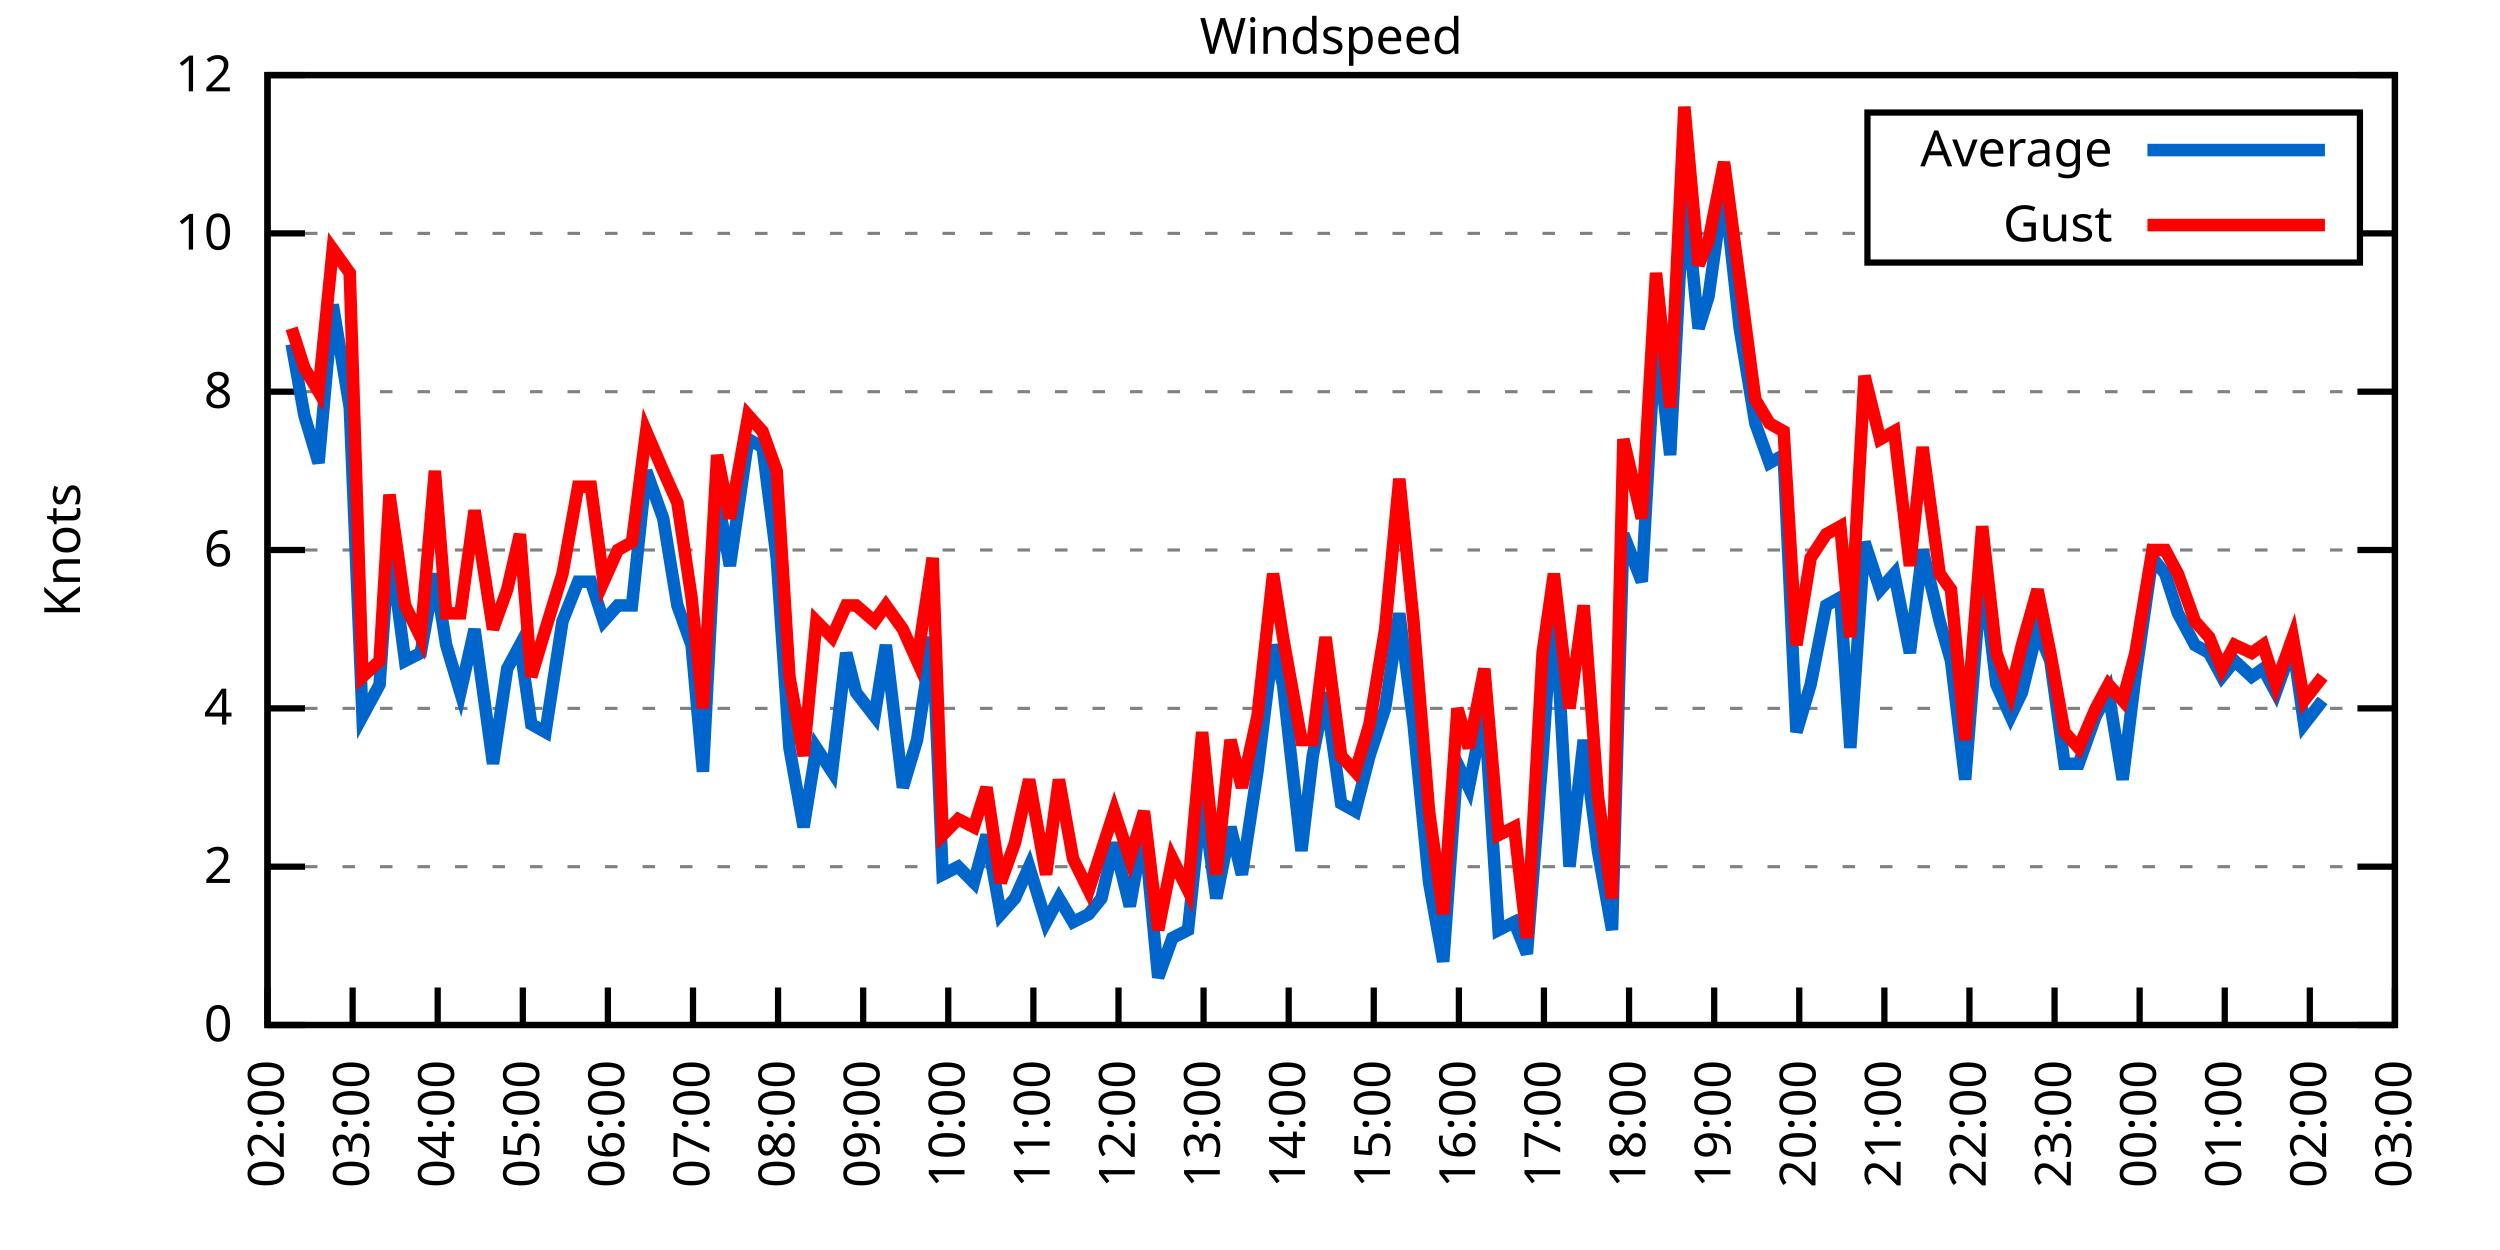
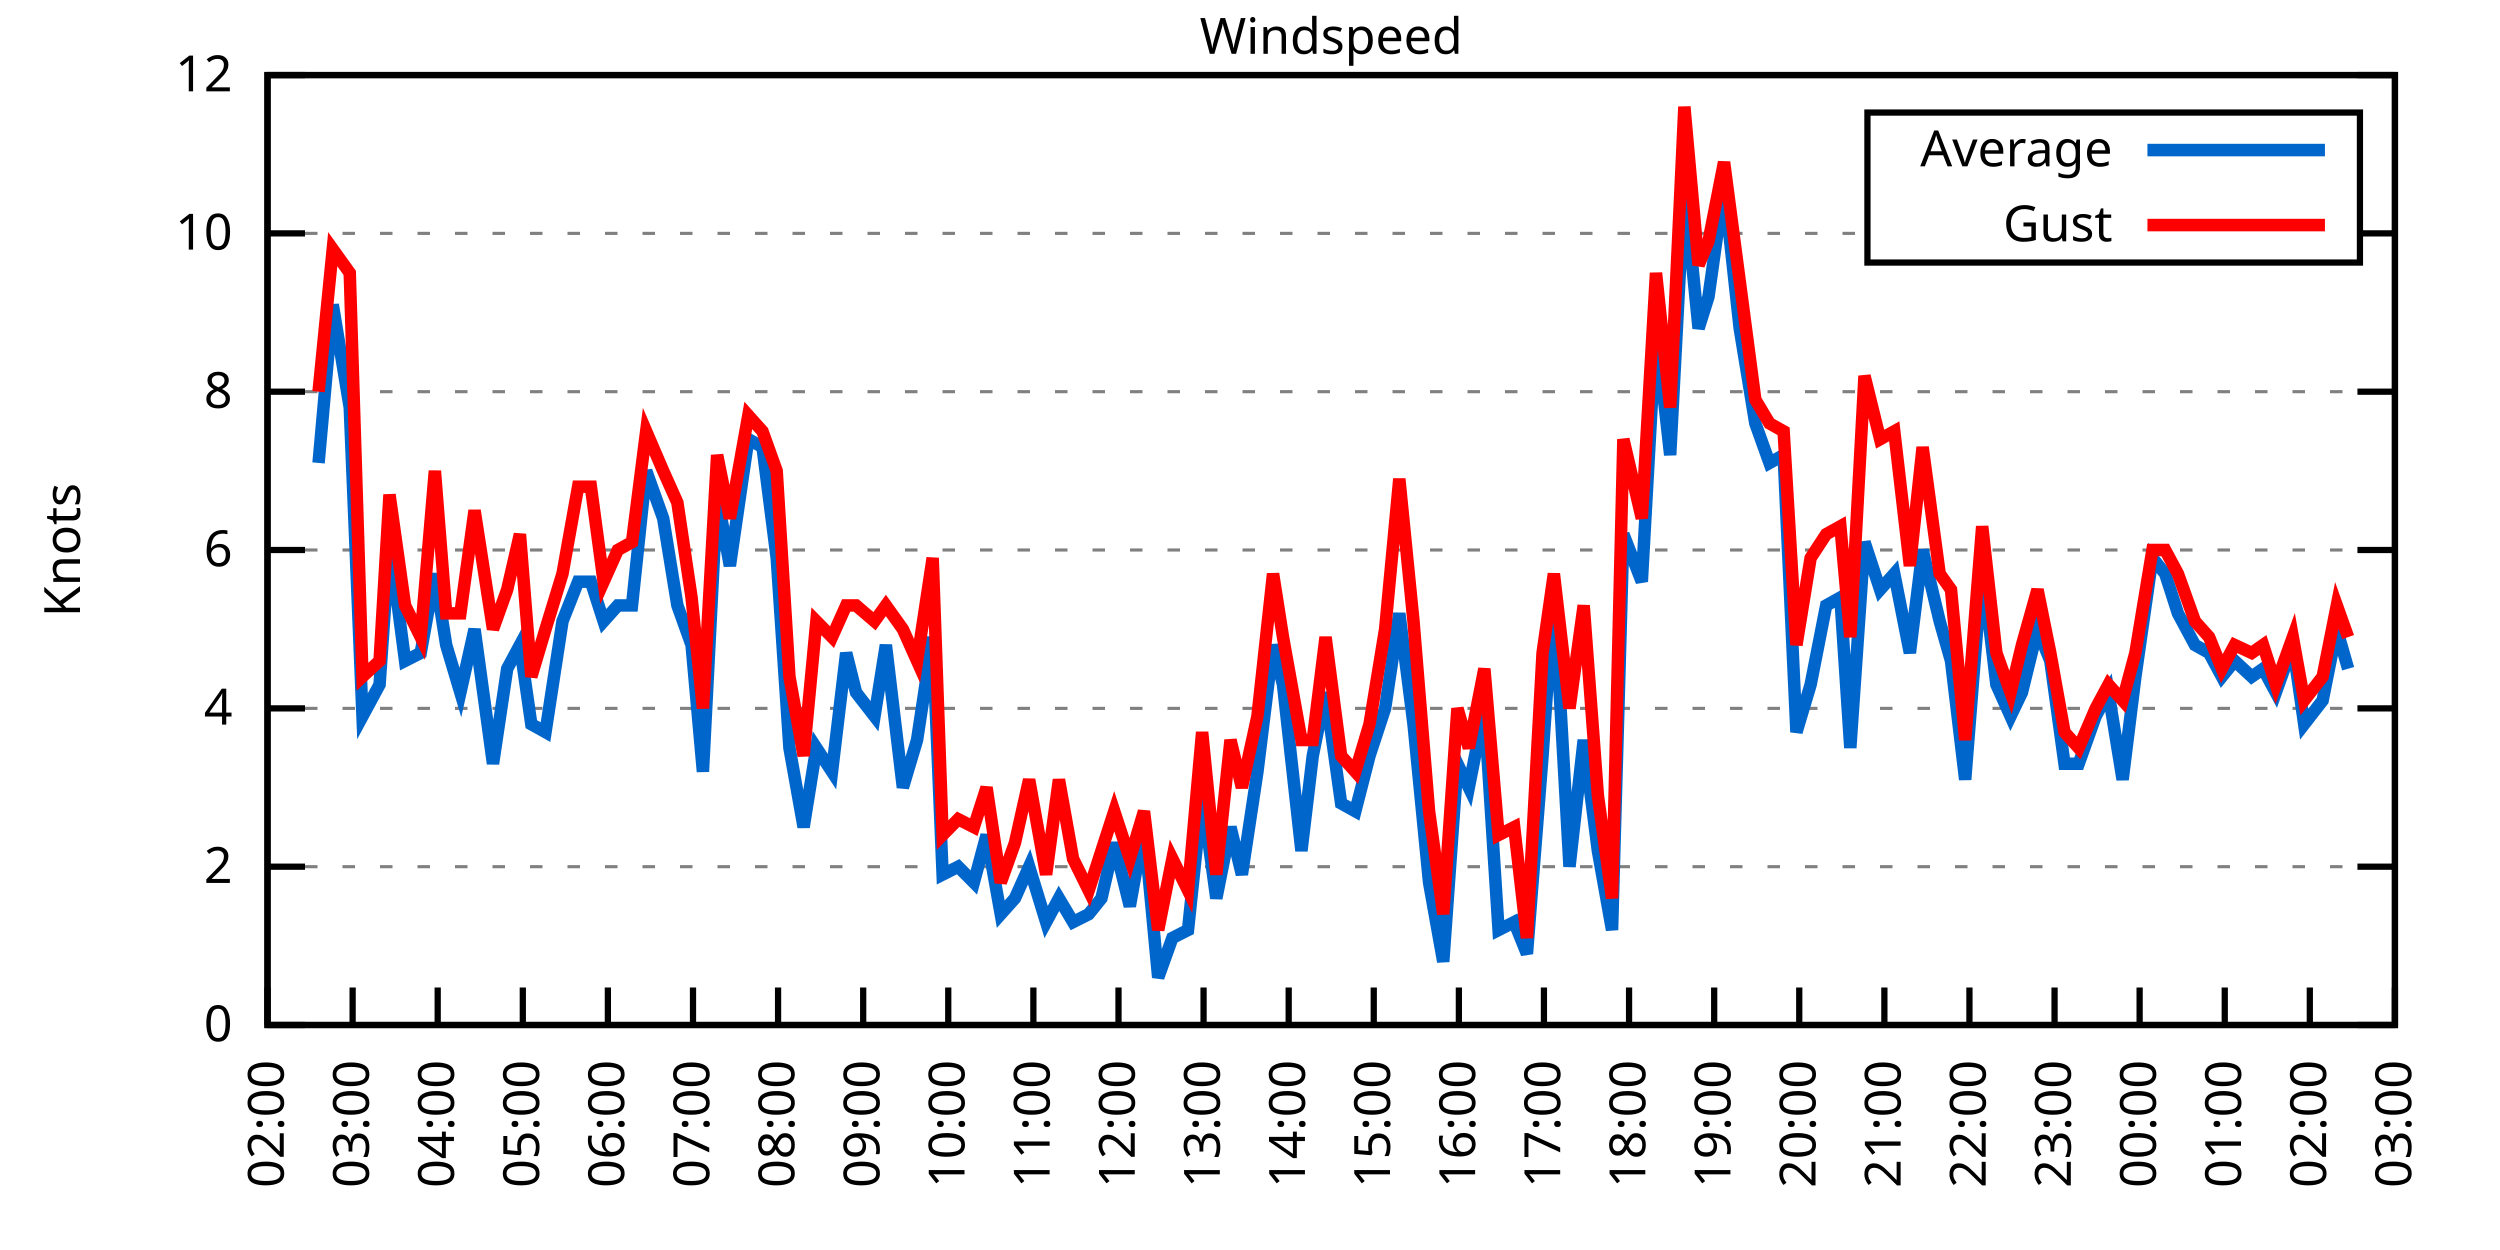
<svg xmlns="http://www.w3.org/2000/svg" xmlns:xlink="http://www.w3.org/1999/xlink" width="400" height="200" viewBox="0 0 400 200">
  <g id="gnuplot_canvas">
    <rect x="0" y="0" width="400" height="200" fill="none" />
    <defs>
      <circle id="gpDot" r="0.5" stroke-width="0.5" stroke="currentColor" />
      <path id="gpPt0" stroke-width="0.333" stroke="currentColor" d="M-1,0 h2 M0,-1 v2" />
      <path id="gpPt1" stroke-width="0.333" stroke="currentColor" d="M-1,-1 L1,1 M1,-1 L-1,1" />
      <path id="gpPt2" stroke-width="0.333" stroke="currentColor" d="M-1,0 L1,0 M0,-1 L0,1 M-1,-1 L1,1 M-1,1 L1,-1" />
      <rect id="gpPt3" stroke-width="0.333" stroke="currentColor" x="-1" y="-1" width="2" height="2" />
      <rect id="gpPt4" stroke-width="0.333" stroke="currentColor" fill="currentColor" x="-1" y="-1" width="2" height="2" />
      <circle id="gpPt5" stroke-width="0.333" stroke="currentColor" cx="0" cy="0" r="1" />
      <use xlink:href="#gpPt5" id="gpPt6" fill="currentColor" stroke="none" />
      <path id="gpPt7" stroke-width="0.333" stroke="currentColor" d="M0,-1.33 L-1.33,0.67 L1.33,0.67 z" />
      <use xlink:href="#gpPt7" id="gpPt8" fill="currentColor" stroke="none" />
      <use xlink:href="#gpPt7" id="gpPt9" stroke="currentColor" transform="rotate(180)" />
      <use xlink:href="#gpPt9" id="gpPt10" fill="currentColor" stroke="none" />
      <use xlink:href="#gpPt3" id="gpPt11" stroke="currentColor" transform="rotate(45)" />
      <use xlink:href="#gpPt11" id="gpPt12" fill="currentColor" stroke="none" />
      <path id="gpPt13" stroke-width="0.333" stroke="currentColor" d="M0,1.330 L1.265,0.411 L0.782,-1.067 L-0.782,-1.076 L-1.265,0.411 z" />
      <use xlink:href="#gpPt13" id="gpPt14" fill="currentColor" stroke="none" />
      <filter id="textbox" filterUnits="objectBoundingBox" x="0" y="0" height="1" width="1">
        <feFlood flood-color="white" flood-opacity="1" result="bgnd" />
        <feComposite in="SourceGraphic" in2="bgnd" operator="atop" />
      </filter>
      <filter id="greybox" filterUnits="objectBoundingBox" x="0" y="0" height="1" width="1">
        <feFlood flood-color="lightgrey" flood-opacity="1" result="grey" />
        <feComposite in="SourceGraphic" in2="grey" operator="atop" />
      </filter>
    </defs>
    <g fill="none" color="white" stroke="currentColor" stroke-width="1.00" stroke-linecap="butt" stroke-linejoin="miter">
</g>
    <g fill="none" color="black" stroke="currentColor" stroke-width="1.00" stroke-linecap="butt" stroke-linejoin="miter">
      <g stroke="none" shape-rendering="crispEdges">
        <polygon fill="rgb(255, 255, 255)" points="42.80,164.00 383.18,164.00 383.18,12.02 42.80,12.02 " />
      </g>
    </g>
    <g fill="none" color="black" stroke="currentColor" stroke-width="1.00" stroke-linecap="butt" stroke-linejoin="miter">
</g>
    <g fill="none" color="black" stroke="black" stroke-width="0.50" stroke-linecap="butt" stroke-linejoin="miter">
</g>
    <g fill="none" color="gray" stroke="currentColor" stroke-width="0.50" stroke-linecap="butt" stroke-linejoin="miter">
      <path stroke="gray" stroke-dasharray="2,4" class="gridline" d="M42.80,164.00 L383.19,164.00  " />
    </g>
    <g fill="none" color="gray" stroke="gray" stroke-width="1.00" stroke-linecap="butt" stroke-linejoin="miter">
</g>
    <g fill="none" color="black" stroke="currentColor" stroke-width="1.00" stroke-linecap="butt" stroke-linejoin="miter">
      <path stroke="black" d="M42.80,164.00 L48.80,164.00 M383.19,164.00 L377.19,164.00  " />
      <g transform="translate(37.20,166.60)" stroke="none" fill="black" font-family="Sans" font-size="8.00" text-anchor="end">
        <text>
          <tspan font-family="Sans"> 0</tspan>
        </text>
      </g>
    </g>
    <g fill="none" color="black" stroke="currentColor" stroke-width="1.00" stroke-linecap="butt" stroke-linejoin="miter">
</g>
    <g fill="none" color="black" stroke="black" stroke-width="0.50" stroke-linecap="butt" stroke-linejoin="miter">
</g>
    <g fill="none" color="gray" stroke="currentColor" stroke-width="0.50" stroke-linecap="butt" stroke-linejoin="miter">
      <path stroke="gray" stroke-dasharray="2,4" class="gridline" d="M42.80,138.67 L383.19,138.67  " />
    </g>
    <g fill="none" color="gray" stroke="gray" stroke-width="1.00" stroke-linecap="butt" stroke-linejoin="miter">
</g>
    <g fill="none" color="black" stroke="currentColor" stroke-width="1.00" stroke-linecap="butt" stroke-linejoin="miter">
      <path stroke="black" d="M42.80,138.67 L48.80,138.67 M383.19,138.67 L377.19,138.67  " />
      <g transform="translate(37.20,141.27)" stroke="none" fill="black" font-family="Sans" font-size="8.00" text-anchor="end">
        <text>
          <tspan font-family="Sans"> 2</tspan>
        </text>
      </g>
    </g>
    <g fill="none" color="black" stroke="currentColor" stroke-width="1.00" stroke-linecap="butt" stroke-linejoin="miter">
</g>
    <g fill="none" color="black" stroke="black" stroke-width="0.50" stroke-linecap="butt" stroke-linejoin="miter">
</g>
    <g fill="none" color="gray" stroke="currentColor" stroke-width="0.50" stroke-linecap="butt" stroke-linejoin="miter">
      <path stroke="gray" stroke-dasharray="2,4" class="gridline" d="M42.80,113.34 L383.19,113.34  " />
    </g>
    <g fill="none" color="gray" stroke="gray" stroke-width="1.00" stroke-linecap="butt" stroke-linejoin="miter">
</g>
    <g fill="none" color="black" stroke="currentColor" stroke-width="1.00" stroke-linecap="butt" stroke-linejoin="miter">
      <path stroke="black" d="M42.80,113.34 L48.80,113.34 M383.19,113.34 L377.19,113.34  " />
      <g transform="translate(37.20,115.94)" stroke="none" fill="black" font-family="Sans" font-size="8.00" text-anchor="end">
        <text>
          <tspan font-family="Sans"> 4</tspan>
        </text>
      </g>
    </g>
    <g fill="none" color="black" stroke="currentColor" stroke-width="1.00" stroke-linecap="butt" stroke-linejoin="miter">
</g>
    <g fill="none" color="black" stroke="black" stroke-width="0.50" stroke-linecap="butt" stroke-linejoin="miter">
</g>
    <g fill="none" color="gray" stroke="currentColor" stroke-width="0.50" stroke-linecap="butt" stroke-linejoin="miter">
      <path stroke="gray" stroke-dasharray="2,4" class="gridline" d="M42.80,88.00 L383.19,88.00  " />
    </g>
    <g fill="none" color="gray" stroke="gray" stroke-width="1.00" stroke-linecap="butt" stroke-linejoin="miter">
</g>
    <g fill="none" color="black" stroke="currentColor" stroke-width="1.00" stroke-linecap="butt" stroke-linejoin="miter">
      <path stroke="black" d="M42.80,88.00 L48.80,88.00 M383.19,88.00 L377.19,88.00  " />
      <g transform="translate(37.20,90.60)" stroke="none" fill="black" font-family="Sans" font-size="8.00" text-anchor="end">
        <text>
          <tspan font-family="Sans"> 6</tspan>
        </text>
      </g>
    </g>
    <g fill="none" color="black" stroke="currentColor" stroke-width="1.00" stroke-linecap="butt" stroke-linejoin="miter">
</g>
    <g fill="none" color="black" stroke="black" stroke-width="0.50" stroke-linecap="butt" stroke-linejoin="miter">
</g>
    <g fill="none" color="gray" stroke="currentColor" stroke-width="0.50" stroke-linecap="butt" stroke-linejoin="miter">
      <path stroke="gray" stroke-dasharray="2,4" class="gridline" d="M42.80,62.67 L383.19,62.67  " />
    </g>
    <g fill="none" color="gray" stroke="gray" stroke-width="1.00" stroke-linecap="butt" stroke-linejoin="miter">
</g>
    <g fill="none" color="black" stroke="currentColor" stroke-width="1.00" stroke-linecap="butt" stroke-linejoin="miter">
      <path stroke="black" d="M42.80,62.67 L48.80,62.67 M383.19,62.67 L377.19,62.67  " />
      <g transform="translate(37.20,65.27)" stroke="none" fill="black" font-family="Sans" font-size="8.00" text-anchor="end">
        <text>
          <tspan font-family="Sans"> 8</tspan>
        </text>
      </g>
    </g>
    <g fill="none" color="black" stroke="currentColor" stroke-width="1.00" stroke-linecap="butt" stroke-linejoin="miter">
</g>
    <g fill="none" color="black" stroke="black" stroke-width="0.50" stroke-linecap="butt" stroke-linejoin="miter">
</g>
    <g fill="none" color="gray" stroke="currentColor" stroke-width="0.50" stroke-linecap="butt" stroke-linejoin="miter">
      <path stroke="gray" stroke-dasharray="2,4" class="gridline" d="M42.80,37.34 L298.79,37.34 M377.59,37.34 L383.19,37.34  " />
    </g>
    <g fill="none" color="gray" stroke="gray" stroke-width="1.00" stroke-linecap="butt" stroke-linejoin="miter">
</g>
    <g fill="none" color="black" stroke="currentColor" stroke-width="1.00" stroke-linecap="butt" stroke-linejoin="miter">
      <path stroke="black" d="M42.80,37.34 L48.80,37.34 M383.19,37.34 L377.19,37.34  " />
      <g transform="translate(37.20,39.94)" stroke="none" fill="black" font-family="Sans" font-size="8.00" text-anchor="end">
        <text>
          <tspan font-family="Sans"> 10</tspan>
        </text>
      </g>
    </g>
    <g fill="none" color="black" stroke="currentColor" stroke-width="1.00" stroke-linecap="butt" stroke-linejoin="miter">
</g>
    <g fill="none" color="black" stroke="black" stroke-width="0.50" stroke-linecap="butt" stroke-linejoin="miter">
</g>
    <g fill="none" color="gray" stroke="currentColor" stroke-width="0.50" stroke-linecap="butt" stroke-linejoin="miter">
      <path stroke="gray" stroke-dasharray="2,4" class="gridline" d="M42.80,12.01 L383.19,12.01  " />
    </g>
    <g fill="none" color="gray" stroke="gray" stroke-width="1.00" stroke-linecap="butt" stroke-linejoin="miter">
</g>
    <g fill="none" color="black" stroke="currentColor" stroke-width="1.00" stroke-linecap="butt" stroke-linejoin="miter">
      <path stroke="black" d="M42.80,12.01 L48.80,12.01 M383.19,12.01 L377.19,12.01  " />
      <g transform="translate(37.20,14.61)" stroke="none" fill="black" font-family="Sans" font-size="8.00" text-anchor="end">
        <text>
          <tspan font-family="Sans"> 12</tspan>
        </text>
      </g>
    </g>
    <g fill="none" color="black" stroke="currentColor" stroke-width="1.00" stroke-linecap="butt" stroke-linejoin="miter">
      <path stroke="black" d="M42.80,164.00 L42.80,158.00  " />
      <g transform="translate(45.40,169.60) rotate(270.00)" stroke="none" fill="black" font-family="Sans" font-size="8.00" text-anchor="end">
        <text>
          <tspan font-family="Sans">02:00</tspan>
        </text>
      </g>
    </g>
    <g fill="none" color="black" stroke="currentColor" stroke-width="1.00" stroke-linecap="butt" stroke-linejoin="miter">
      <path stroke="black" d="M56.42,164.00 L56.42,158.00  " />
      <g transform="translate(59.02,169.60) rotate(270.00)" stroke="none" fill="black" font-family="Sans" font-size="8.00" text-anchor="end">
        <text>
          <tspan font-family="Sans">03:00</tspan>
        </text>
      </g>
    </g>
    <g fill="none" color="black" stroke="currentColor" stroke-width="1.00" stroke-linecap="butt" stroke-linejoin="miter">
      <path stroke="black" d="M70.03,164.00 L70.03,158.00  " />
      <g transform="translate(72.63,169.60) rotate(270.00)" stroke="none" fill="black" font-family="Sans" font-size="8.00" text-anchor="end">
        <text>
          <tspan font-family="Sans">04:00</tspan>
        </text>
      </g>
    </g>
    <g fill="none" color="black" stroke="currentColor" stroke-width="1.00" stroke-linecap="butt" stroke-linejoin="miter">
      <path stroke="black" d="M83.65,164.00 L83.65,158.00  " />
      <g transform="translate(86.25,169.60) rotate(270.00)" stroke="none" fill="black" font-family="Sans" font-size="8.00" text-anchor="end">
        <text>
          <tspan font-family="Sans">05:00</tspan>
        </text>
      </g>
    </g>
    <g fill="none" color="black" stroke="currentColor" stroke-width="1.00" stroke-linecap="butt" stroke-linejoin="miter">
      <path stroke="black" d="M97.26,164.00 L97.26,158.00  " />
      <g transform="translate(99.86,169.60) rotate(270.00)" stroke="none" fill="black" font-family="Sans" font-size="8.00" text-anchor="end">
        <text>
          <tspan font-family="Sans">06:00</tspan>
        </text>
      </g>
    </g>
    <g fill="none" color="black" stroke="currentColor" stroke-width="1.00" stroke-linecap="butt" stroke-linejoin="miter">
      <path stroke="black" d="M110.88,164.00 L110.88,158.00  " />
      <g transform="translate(113.48,169.60) rotate(270.00)" stroke="none" fill="black" font-family="Sans" font-size="8.00" text-anchor="end">
        <text>
          <tspan font-family="Sans">07:00</tspan>
        </text>
      </g>
    </g>
    <g fill="none" color="black" stroke="currentColor" stroke-width="1.00" stroke-linecap="butt" stroke-linejoin="miter">
      <path stroke="black" d="M124.49,164.00 L124.49,158.00  " />
      <g transform="translate(127.09,169.60) rotate(270.00)" stroke="none" fill="black" font-family="Sans" font-size="8.00" text-anchor="end">
        <text>
          <tspan font-family="Sans">08:00</tspan>
        </text>
      </g>
    </g>
    <g fill="none" color="black" stroke="currentColor" stroke-width="1.00" stroke-linecap="butt" stroke-linejoin="miter">
      <path stroke="black" d="M138.11,164.00 L138.11,158.00  " />
      <g transform="translate(140.71,169.60) rotate(270.00)" stroke="none" fill="black" font-family="Sans" font-size="8.00" text-anchor="end">
        <text>
          <tspan font-family="Sans">09:00</tspan>
        </text>
      </g>
    </g>
    <g fill="none" color="black" stroke="currentColor" stroke-width="1.00" stroke-linecap="butt" stroke-linejoin="miter">
      <path stroke="black" d="M151.72,164.00 L151.72,158.00  " />
      <g transform="translate(154.32,169.60) rotate(270.00)" stroke="none" fill="black" font-family="Sans" font-size="8.00" text-anchor="end">
        <text>
          <tspan font-family="Sans">10:00</tspan>
        </text>
      </g>
    </g>
    <g fill="none" color="black" stroke="currentColor" stroke-width="1.00" stroke-linecap="butt" stroke-linejoin="miter">
      <path stroke="black" d="M165.34,164.00 L165.34,158.00  " />
      <g transform="translate(167.94,169.60) rotate(270.00)" stroke="none" fill="black" font-family="Sans" font-size="8.00" text-anchor="end">
        <text>
          <tspan font-family="Sans">11:00</tspan>
        </text>
      </g>
    </g>
    <g fill="none" color="black" stroke="currentColor" stroke-width="1.00" stroke-linecap="butt" stroke-linejoin="miter">
      <path stroke="black" d="M178.96,164.00 L178.96,158.00  " />
      <g transform="translate(181.56,169.60) rotate(270.00)" stroke="none" fill="black" font-family="Sans" font-size="8.00" text-anchor="end">
        <text>
          <tspan font-family="Sans">12:00</tspan>
        </text>
      </g>
    </g>
    <g fill="none" color="black" stroke="currentColor" stroke-width="1.00" stroke-linecap="butt" stroke-linejoin="miter">
      <path stroke="black" d="M192.57,164.00 L192.57,158.00  " />
      <g transform="translate(195.17,169.60) rotate(270.00)" stroke="none" fill="black" font-family="Sans" font-size="8.00" text-anchor="end">
        <text>
          <tspan font-family="Sans">13:00</tspan>
        </text>
      </g>
    </g>
    <g fill="none" color="black" stroke="currentColor" stroke-width="1.00" stroke-linecap="butt" stroke-linejoin="miter">
      <path stroke="black" d="M206.19,164.00 L206.19,158.00  " />
      <g transform="translate(208.79,169.60) rotate(270.00)" stroke="none" fill="black" font-family="Sans" font-size="8.00" text-anchor="end">
        <text>
          <tspan font-family="Sans">14:00</tspan>
        </text>
      </g>
    </g>
    <g fill="none" color="black" stroke="currentColor" stroke-width="1.00" stroke-linecap="butt" stroke-linejoin="miter">
      <path stroke="black" d="M219.80,164.00 L219.80,158.00  " />
      <g transform="translate(222.40,169.60) rotate(270.00)" stroke="none" fill="black" font-family="Sans" font-size="8.00" text-anchor="end">
        <text>
          <tspan font-family="Sans">15:00</tspan>
        </text>
      </g>
    </g>
    <g fill="none" color="black" stroke="currentColor" stroke-width="1.00" stroke-linecap="butt" stroke-linejoin="miter">
      <path stroke="black" d="M233.42,164.00 L233.42,158.00  " />
      <g transform="translate(236.02,169.60) rotate(270.00)" stroke="none" fill="black" font-family="Sans" font-size="8.00" text-anchor="end">
        <text>
          <tspan font-family="Sans">16:00</tspan>
        </text>
      </g>
    </g>
    <g fill="none" color="black" stroke="currentColor" stroke-width="1.00" stroke-linecap="butt" stroke-linejoin="miter">
      <path stroke="black" d="M247.03,164.00 L247.03,158.00  " />
      <g transform="translate(249.63,169.60) rotate(270.00)" stroke="none" fill="black" font-family="Sans" font-size="8.00" text-anchor="end">
        <text>
          <tspan font-family="Sans">17:00</tspan>
        </text>
      </g>
    </g>
    <g fill="none" color="black" stroke="currentColor" stroke-width="1.00" stroke-linecap="butt" stroke-linejoin="miter">
      <path stroke="black" d="M260.65,164.00 L260.65,158.00  " />
      <g transform="translate(263.25,169.60) rotate(270.00)" stroke="none" fill="black" font-family="Sans" font-size="8.00" text-anchor="end">
        <text>
          <tspan font-family="Sans">18:00</tspan>
        </text>
      </g>
    </g>
    <g fill="none" color="black" stroke="currentColor" stroke-width="1.00" stroke-linecap="butt" stroke-linejoin="miter">
      <path stroke="black" d="M274.27,164.00 L274.27,158.00  " />
      <g transform="translate(276.87,169.60) rotate(270.00)" stroke="none" fill="black" font-family="Sans" font-size="8.00" text-anchor="end">
        <text>
          <tspan font-family="Sans">19:00</tspan>
        </text>
      </g>
    </g>
    <g fill="none" color="black" stroke="currentColor" stroke-width="1.00" stroke-linecap="butt" stroke-linejoin="miter">
      <path stroke="black" d="M287.88,164.00 L287.88,158.00  " />
      <g transform="translate(290.48,169.60) rotate(270.00)" stroke="none" fill="black" font-family="Sans" font-size="8.00" text-anchor="end">
        <text>
          <tspan font-family="Sans">20:00</tspan>
        </text>
      </g>
    </g>
    <g fill="none" color="black" stroke="currentColor" stroke-width="1.00" stroke-linecap="butt" stroke-linejoin="miter">
      <path stroke="black" d="M301.50,164.00 L301.50,158.00  " />
      <g transform="translate(304.10,169.60) rotate(270.00)" stroke="none" fill="black" font-family="Sans" font-size="8.00" text-anchor="end">
        <text>
          <tspan font-family="Sans">21:00</tspan>
        </text>
      </g>
    </g>
    <g fill="none" color="black" stroke="currentColor" stroke-width="1.00" stroke-linecap="butt" stroke-linejoin="miter">
      <path stroke="black" d="M315.11,164.00 L315.11,158.00  " />
      <g transform="translate(317.71,169.60) rotate(270.00)" stroke="none" fill="black" font-family="Sans" font-size="8.00" text-anchor="end">
        <text>
          <tspan font-family="Sans">22:00</tspan>
        </text>
      </g>
    </g>
    <g fill="none" color="black" stroke="currentColor" stroke-width="1.00" stroke-linecap="butt" stroke-linejoin="miter">
      <path stroke="black" d="M328.73,164.00 L328.73,158.00  " />
      <g transform="translate(331.33,169.60) rotate(270.00)" stroke="none" fill="black" font-family="Sans" font-size="8.00" text-anchor="end">
        <text>
          <tspan font-family="Sans">23:00</tspan>
        </text>
      </g>
    </g>
    <g fill="none" color="black" stroke="currentColor" stroke-width="1.00" stroke-linecap="butt" stroke-linejoin="miter">
      <path stroke="black" d="M342.34,164.00 L342.34,158.00  " />
      <g transform="translate(344.94,169.60) rotate(270.00)" stroke="none" fill="black" font-family="Sans" font-size="8.00" text-anchor="end">
        <text>
          <tspan font-family="Sans">00:00</tspan>
        </text>
      </g>
    </g>
    <g fill="none" color="black" stroke="currentColor" stroke-width="1.00" stroke-linecap="butt" stroke-linejoin="miter">
      <path stroke="black" d="M355.96,164.00 L355.96,158.00  " />
      <g transform="translate(358.56,169.60) rotate(270.00)" stroke="none" fill="black" font-family="Sans" font-size="8.00" text-anchor="end">
        <text>
          <tspan font-family="Sans">01:00</tspan>
        </text>
      </g>
    </g>
    <g fill="none" color="black" stroke="currentColor" stroke-width="1.00" stroke-linecap="butt" stroke-linejoin="miter">
      <path stroke="black" d="M369.57,164.00 L369.57,158.00  " />
      <g transform="translate(372.17,169.60) rotate(270.00)" stroke="none" fill="black" font-family="Sans" font-size="8.00" text-anchor="end">
        <text>
          <tspan font-family="Sans">02:00</tspan>
        </text>
      </g>
    </g>
    <g fill="none" color="black" stroke="currentColor" stroke-width="1.00" stroke-linecap="butt" stroke-linejoin="miter">
      <path stroke="black" d="M383.19,164.00 L383.19,158.00  " />
      <g transform="translate(385.79,169.60) rotate(270.00)" stroke="none" fill="black" font-family="Sans" font-size="8.00" text-anchor="end">
        <text>
          <tspan font-family="Sans">03:00</tspan>
        </text>
      </g>
    </g>
    <g fill="none" color="black" stroke="currentColor" stroke-width="1.00" stroke-linecap="butt" stroke-linejoin="miter">
</g>
    <g fill="none" color="black" stroke="currentColor" stroke-width="1.00" stroke-linecap="butt" stroke-linejoin="miter">
      <path stroke="black" d="M42.80,12.01 L42.80,164.00 L383.19,164.00 L383.19,12.01 L42.80,12.01 Z  " />
    </g>
    <g fill="none" color="black" stroke="currentColor" stroke-width="1.00" stroke-linecap="butt" stroke-linejoin="miter">
</g>
    <g fill="none" color="black" stroke="currentColor" stroke-width="1.00" stroke-linecap="butt" stroke-linejoin="miter">
      <path stroke="black" d="M298.79,42.01 L298.79,18.01 L377.59,18.01 L377.59,42.01 L298.79,42.01 Z  " />
    </g>
    <g id="Windspeed_plot_1">
      <g fill="none" color="white" stroke="black" stroke-width="2.00" stroke-linecap="butt" stroke-linejoin="miter">
</g>
      <g fill="none" color="black" stroke="currentColor" stroke-width="2.00" stroke-linecap="butt" stroke-linejoin="miter">
        <g transform="translate(337.99,26.61)" stroke="none" fill="black" font-family="Sans" font-size="8.00" text-anchor="end">
          <text>
            <tspan font-family="Sans">Average</tspan>
          </text>
        </g>
      </g>
      <g fill="none" color="black" stroke="currentColor" stroke-width="2.00" stroke-linecap="butt" stroke-linejoin="miter">
-         <path stroke="rgb(  0, 102, 204)" d="M343.59,24.01 L371.99,24.01 M46.66,55.07 L48.70,66.47 L50.97,74.07 L53.24,48.74 L55.96,65.21 L58.00,114.60   L60.73,109.54 L62.32,86.74 L64.81,105.74 L67.31,104.47 L69.58,91.80 L71.39,103.20 L73.66,110.80 L75.93,100.67   L78.88,122.20 L81.15,107.00 L83.19,103.20 L85.01,115.87 L87.28,117.14 L90.00,99.40 L92.50,93.07 L94.54,93.07   L96.58,99.40 L98.85,96.87 L101.12,96.87 L103.39,75.34 L106.11,82.94 L108.38,96.87 L110.65,103.20 L112.47,123.47   L114.74,79.14 L116.78,90.54 L119.73,70.27 L122.00,71.54 L124.27,89.27 L126.31,119.67 L128.58,132.34 L130.62,119.67   L133.12,123.47 L135.39,104.47 L136.97,110.80 L139.92,114.60 L141.74,103.20 L144.46,126.00 L146.73,118.40 L149.23,101.94   L150.82,139.93 L153.31,138.67 L155.81,141.20 L157.85,133.60 L160.12,146.27 L162.39,143.73 L164.66,138.67 L167.38,147.53   L169.43,143.73 L171.69,147.53 L174.19,146.27 L176.23,143.73 L178.28,134.87 L180.77,145.00 L183.04,132.34 L185.31,156.40   L187.58,150.07 L190.08,148.80 L192.34,127.27 L194.61,143.73 L196.88,132.34 L198.70,139.93 L201.19,123.47 L203.69,103.20   L205.28,109.54 L208.23,136.14 L210.04,120.94 L212.09,110.80 L214.58,128.54 L216.85,129.80 L219.12,120.94 L221.62,113.34   L223.89,98.14 L226.16,115.87 L228.65,141.20 L230.92,153.87 L233.19,122.20 L235.01,126.00 L237.50,113.34 L239.77,148.80   L242.27,147.53 L244.31,152.60 L246.81,120.94 L248.62,94.34 L251.12,138.67 L253.39,118.40 L255.66,136.14 L257.93,148.80   L259.74,85.47 L262.69,93.07 L264.96,52.54 L267.23,72.81 L269.50,29.74 L271.77,52.54 L273.36,47.47 L275.85,29.74   L278.35,52.54 L280.85,67.74 L283.12,74.07 L285.38,72.81 L287.43,117.14 L289.70,109.54 L292.19,96.87 L294.46,95.60   L296.05,119.67 L298.32,86.74 L300.82,94.34 L303.08,91.80 L305.58,104.47 L307.62,88.00 L310.35,99.40 L312.16,105.74   L314.43,124.74 L317.15,90.54 L319.42,109.54 L321.69,114.60 L323.51,110.80 L326.00,100.67 L328.05,105.74 L330.32,122.20   L332.59,122.20 L335.31,114.60 L337.35,110.80 L339.62,124.74 L341.66,108.27 L344.39,89.27 L346.43,91.80 L348.47,98.14   L351.19,103.20 L353.46,104.47 L355.50,108.27 L357.55,105.74 L360.27,108.27 L362.09,107.00 L364.13,110.80 L366.85,103.20   L368.67,115.87 L371.62,112.07  " />
+         <path stroke="rgb(  0, 102, 204)" d="M343.59,24.01 L371.99,24.01 M50.97,74.07 L53.24,48.74 L55.96,65.21 L58.00,114.60 L60.73,109.54 L62.32,86.74   L64.81,105.74 L67.31,104.47 L69.58,91.80 L71.39,103.20 L73.66,110.80 L75.93,100.67 L78.88,122.20 L81.15,107.00   L83.19,103.20 L85.01,115.87 L87.28,117.14 L90.00,99.40 L92.50,93.07 L94.54,93.07 L96.58,99.40 L98.85,96.87   L101.12,96.87 L103.39,75.34 L106.11,82.94 L108.38,96.87 L110.65,103.20 L112.47,123.47 L114.74,79.14 L116.78,90.54   L119.73,70.27 L122.00,71.54 L124.27,89.27 L126.31,119.67 L128.58,132.34 L130.62,119.67 L133.12,123.47 L135.39,104.47   L136.97,110.80 L139.92,114.60 L141.74,103.20 L144.46,126.00 L146.73,118.40 L149.23,101.94 L150.82,139.93 L153.31,138.67   L155.81,141.20 L157.85,133.60 L160.12,146.27 L162.39,143.73 L164.66,138.67 L167.38,147.53 L169.43,143.73 L171.69,147.53   L174.19,146.27 L176.23,143.73 L178.28,134.87 L180.77,145.00 L183.04,132.34 L185.31,156.40 L187.58,150.07 L190.08,148.80   L192.34,127.27 L194.61,143.73 L196.88,132.34 L198.70,139.93 L201.19,123.47 L203.69,103.20 L205.28,109.54 L208.23,136.14   L210.04,120.94 L212.09,110.80 L214.58,128.54 L216.85,129.80 L219.12,120.94 L221.62,113.34 L223.89,98.14 L226.16,115.87   L228.65,141.20 L230.92,153.87 L233.19,122.20 L235.01,126.00 L237.50,113.34 L239.77,148.80 L242.27,147.53 L244.31,152.60   L246.81,120.94 L248.62,94.34 L251.12,138.67 L253.39,118.40 L255.66,136.14 L257.93,148.80 L259.74,85.47 L262.69,93.07   L264.96,52.54 L267.23,72.81 L269.50,29.74 L271.77,52.54 L273.36,47.47 L275.85,29.74 L278.35,52.54 L280.85,67.74   L283.12,74.07 L285.38,72.81 L287.43,117.14 L289.70,109.54 L292.19,96.87 L294.46,95.60 L296.05,119.67 L298.32,86.74   L300.82,94.34 L303.08,91.80 L305.58,104.47 L307.62,88.00 L310.35,99.40 L312.16,105.74 L314.43,124.74 L317.15,90.54   L319.42,109.54 L321.69,114.60 L323.51,110.80 L326.00,100.67 L328.05,105.74 L330.32,122.20 L332.59,122.20 L335.31,114.60   L337.35,110.80 L339.62,124.74 L341.66,108.27 L344.39,89.27 L346.43,91.80 L348.47,98.14 L351.19,103.20 L353.46,104.47   L355.50,108.27 L357.55,105.74 L360.27,108.27 L362.09,107.00 L364.13,110.80 L366.85,103.20 L368.67,115.87 L371.62,112.07   L373.89,100.67 L375.70,107.00  " />
      </g>
    </g>
    <g id="Windspeed_plot_2">
      <g fill="none" color="black" stroke="currentColor" stroke-width="2.00" stroke-linecap="butt" stroke-linejoin="miter">
        <g transform="translate(337.99,38.61)" stroke="none" fill="black" font-family="Sans" font-size="8.00" text-anchor="end">
          <text>
            <tspan font-family="Sans">Gust</tspan>
          </text>
        </g>
      </g>
      <g fill="none" color="black" stroke="currentColor" stroke-width="2.00" stroke-linecap="butt" stroke-linejoin="miter">
-         <path stroke="rgb(255,   0,   0)" d="M343.59,36.01 L371.99,36.01 M46.66,52.54 L48.70,58.87 L50.97,62.67 L53.24,39.87 L55.96,43.67 L58.00,108.27   L60.73,105.74 L62.32,79.14 L64.81,96.87 L67.31,101.94 L69.58,75.34 L71.39,98.14 L73.66,98.14 L75.93,81.67   L78.88,100.67 L81.15,94.34 L83.19,85.47 L85.01,108.27 L87.28,100.67 L90.00,91.80 L92.50,77.87 L94.54,77.87   L96.58,93.07 L98.85,88.00 L101.12,86.74 L103.39,69.01 L106.11,75.34 L108.38,80.41 L110.65,95.60 L112.47,113.34   L114.74,72.81 L116.78,82.94 L119.73,66.47 L122.00,69.01 L124.27,75.34 L126.31,108.27 L128.58,120.94 L130.62,99.40   L133.12,101.94 L135.39,96.87 L136.97,96.87 L139.92,99.40 L141.74,96.87 L144.46,100.67 L146.73,105.74 L149.23,89.27   L150.82,133.60 L153.31,131.07 L155.81,132.34 L157.85,126.00 L160.12,141.20 L162.39,134.87 L164.66,124.74 L167.38,139.93   L169.43,124.74 L171.69,137.40 L174.19,142.47 L176.23,136.14 L178.28,129.80 L180.77,137.40 L183.04,129.80 L185.31,148.80   L187.58,137.40 L190.08,142.47 L192.34,117.14 L194.61,139.93 L196.88,118.40 L198.70,126.00 L201.19,114.60 L203.69,91.80   L205.28,101.94 L208.23,118.40 L210.04,118.40 L212.09,101.94 L214.58,120.94 L216.85,123.47 L219.12,115.87 L221.62,100.67   L223.89,76.61 L226.16,99.40 L228.65,129.80 L230.92,146.27 L233.19,113.34 L235.01,119.67 L237.50,107.00 L239.77,133.60   L242.27,132.34 L244.31,150.07 L246.81,104.47 L248.62,91.80 L251.12,113.34 L253.39,96.87 L255.66,127.27 L257.93,143.73   L259.74,70.27 L262.69,82.94 L264.96,43.67 L267.23,65.21 L269.50,17.08 L271.77,42.41 L273.36,38.61 L275.85,25.94   L278.35,44.94 L280.85,63.94 L283.12,67.74 L285.38,69.01 L287.43,103.20 L289.70,89.27 L292.19,85.47 L294.46,84.21   L296.05,101.94 L298.32,60.14 L300.82,70.27 L303.08,69.01 L305.58,90.54 L307.62,71.54 L310.35,91.80 L312.16,94.34   L314.43,118.40 L317.15,84.21 L319.42,104.47 L321.69,110.80 L323.51,103.20 L326.00,94.34 L328.05,104.47 L330.32,117.14   L332.59,119.67 L335.31,113.34 L337.35,109.54 L339.62,112.07 L341.66,104.47 L344.39,88.00 L346.43,88.00 L348.47,91.80   L351.19,99.40 L353.46,101.94 L355.50,107.00 L357.55,103.20 L360.27,104.47 L362.09,103.20 L364.13,109.54 L366.85,101.94   L368.67,112.07 L371.62,108.27  " />
+         <path stroke="rgb(255,   0,   0)" d="M343.59,36.01 L371.99,36.01 M50.97,62.67 L53.24,39.87 L55.96,43.67 L58.00,108.27 L60.73,105.74 L62.32,79.14   L64.81,96.87 L67.31,101.94 L69.58,75.34 L71.39,98.14 L73.66,98.14 L75.93,81.67 L78.88,100.67 L81.15,94.34   L83.19,85.47 L85.01,108.27 L87.28,100.67 L90.00,91.80 L92.50,77.87 L94.54,77.87 L96.58,93.07 L98.85,88.00   L101.12,86.74 L103.39,69.01 L106.11,75.34 L108.38,80.41 L110.65,95.60 L112.47,113.34 L114.74,72.81 L116.78,82.94   L119.73,66.47 L122.00,69.01 L124.27,75.34 L126.31,108.27 L128.58,120.94 L130.62,99.40 L133.12,101.94 L135.39,96.87   L136.97,96.87 L139.92,99.40 L141.74,96.87 L144.46,100.67 L146.73,105.74 L149.23,89.27 L150.82,133.60 L153.31,131.07   L155.81,132.34 L157.85,126.00 L160.12,141.20 L162.39,134.87 L164.66,124.74 L167.38,139.93 L169.43,124.74 L171.69,137.40   L174.19,142.47 L176.23,136.14 L178.28,129.80 L180.77,137.40 L183.04,129.80 L185.31,148.80 L187.58,137.40 L190.08,142.47   L192.34,117.14 L194.61,139.93 L196.88,118.40 L198.70,126.00 L201.19,114.60 L203.69,91.80 L205.28,101.94 L208.23,118.40   L210.04,118.40 L212.09,101.94 L214.58,120.94 L216.85,123.47 L219.12,115.87 L221.62,100.67 L223.89,76.61 L226.16,99.40   L228.65,129.80 L230.92,146.27 L233.19,113.34 L235.01,119.67 L237.50,107.00 L239.77,133.60 L242.27,132.34 L244.31,150.07   L246.81,104.47 L248.62,91.80 L251.12,113.34 L253.39,96.87 L255.66,127.27 L257.93,143.73 L259.74,70.27 L262.69,82.94   L264.96,43.67 L267.23,65.21 L269.50,17.08 L271.77,42.41 L273.36,38.61 L275.85,25.94 L278.35,44.94 L280.85,63.94   L283.12,67.74 L285.38,69.01 L287.43,103.20 L289.70,89.27 L292.19,85.47 L294.46,84.21 L296.05,101.94 L298.32,60.14   L300.82,70.27 L303.08,69.01 L305.58,90.54 L307.62,71.54 L310.35,91.80 L312.16,94.34 L314.43,118.40 L317.15,84.21   L319.42,104.47 L321.69,110.80 L323.51,103.20 L326.00,94.34 L328.05,104.47 L330.32,117.14 L332.59,119.67 L335.31,113.34   L337.35,109.54 L339.62,112.07 L341.66,104.47 L344.39,88.00 L346.43,88.00 L348.47,91.80 L351.19,99.40 L353.46,101.94   L355.50,107.00 L357.55,103.20 L360.27,104.47 L362.09,103.20 L364.13,109.54 L366.85,101.94 L368.67,112.07 L371.62,108.27   L373.89,96.87 L375.70,101.94  " />
      </g>
    </g>
    <g fill="none" color="black" stroke="currentColor" stroke-width="2.00" stroke-linecap="butt" stroke-linejoin="miter">
</g>
    <g fill="none" color="black" stroke="black" stroke-width="1.00" stroke-linecap="butt" stroke-linejoin="miter">
</g>
    <g fill="none" color="black" stroke="currentColor" stroke-width="1.00" stroke-linecap="butt" stroke-linejoin="miter">
      <path stroke="black" d="M42.80,12.01 L42.80,164.00 L383.19,164.00 L383.19,12.01 L42.80,12.01 Z  " />
      <g transform="translate(12.80,88.01) rotate(270.00)" stroke="none" fill="black" font-family="Sans" font-size="8.00" text-anchor="middle">
        <text>
          <tspan font-family="Sans">Knots</tspan>
        </text>
      </g>
    </g>
    <g fill="none" color="black" stroke="currentColor" stroke-width="1.00" stroke-linecap="butt" stroke-linejoin="miter">
</g>
    <g fill="none" color="black" stroke="currentColor" stroke-width="1.00" stroke-linecap="butt" stroke-linejoin="miter">
      <g transform="translate(212.99,8.61)" stroke="none" fill="black" font-family="Sans" font-size="8.00" text-anchor="middle">
        <text>
          <tspan font-family="Sans">Windspeed</tspan>
        </text>
      </g>
    </g>
    <g fill="none" color="black" stroke="currentColor" stroke-width="1.00" stroke-linecap="butt" stroke-linejoin="miter">
</g>
  </g>
</svg>
